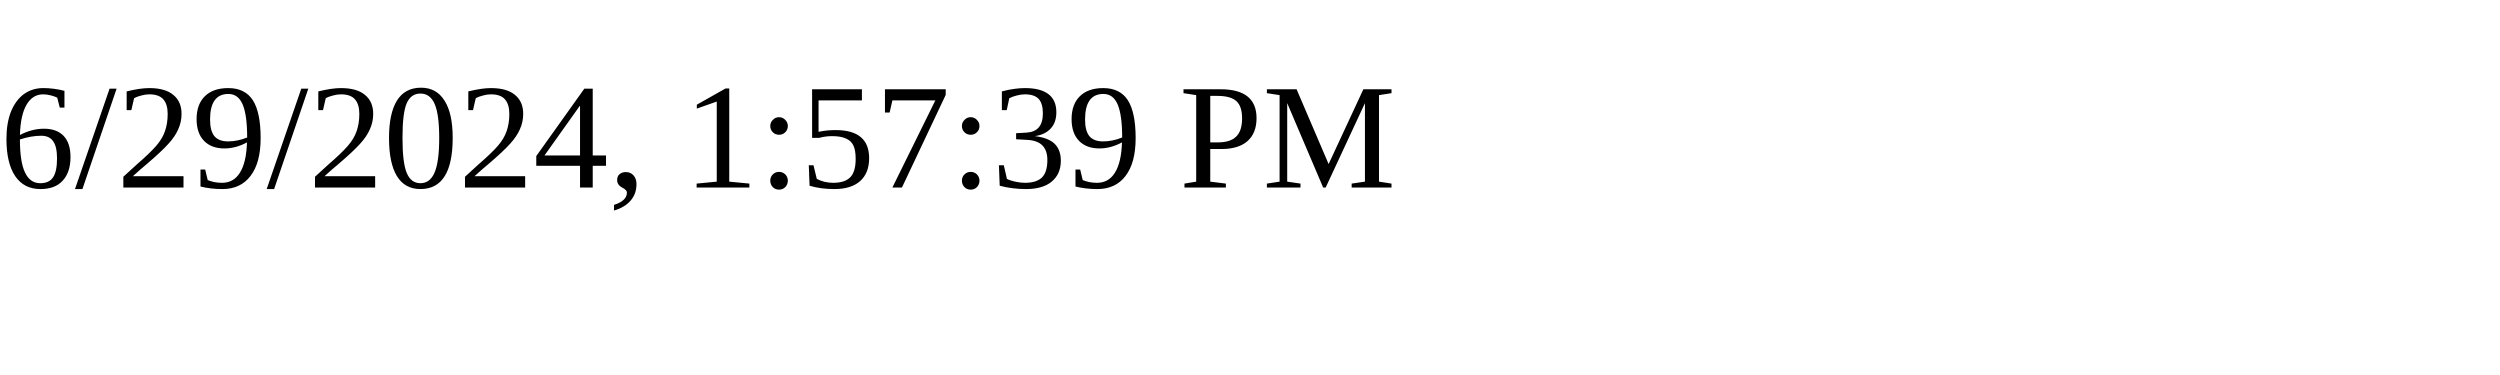
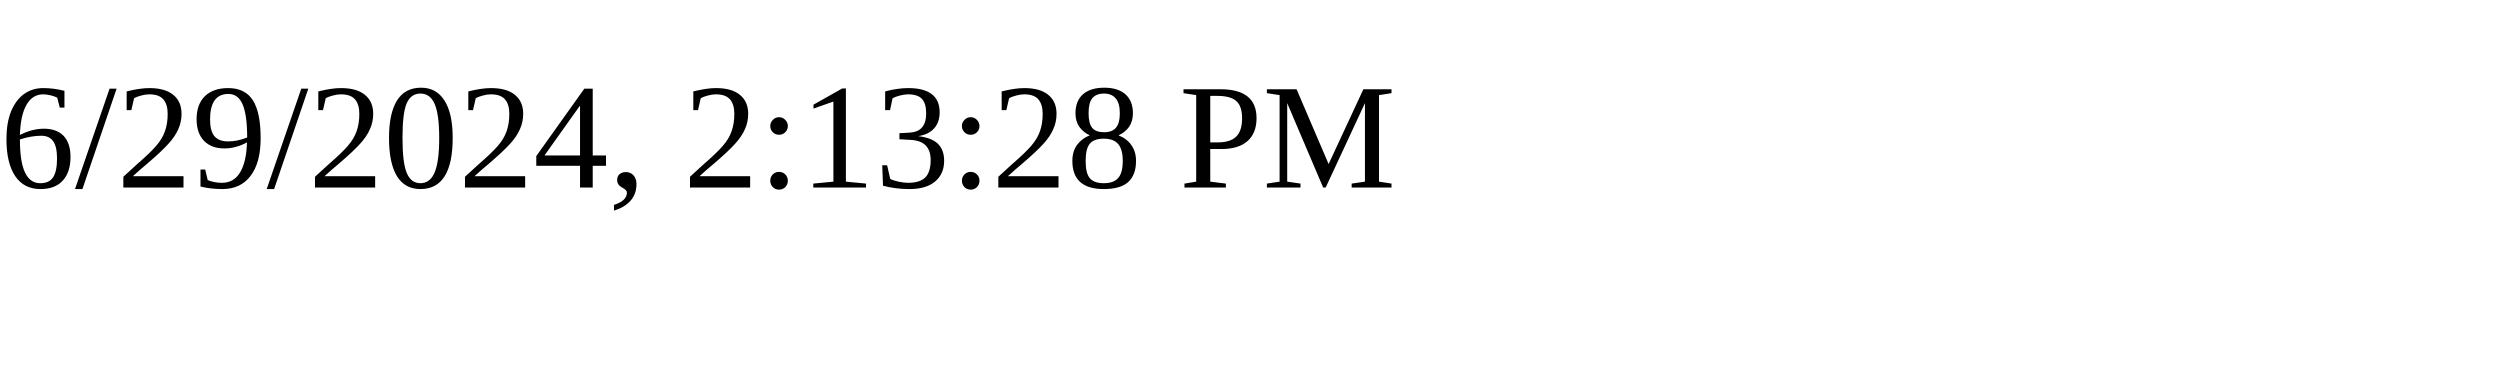
<svg xmlns="http://www.w3.org/2000/svg" height="30" width="200">
-   <text x="0" y="15">6/29/2024, 1:57:39 PM</text>
+   <text x="0" y="15">6/29/2024, 2:13:28 PM</text>
</svg>
